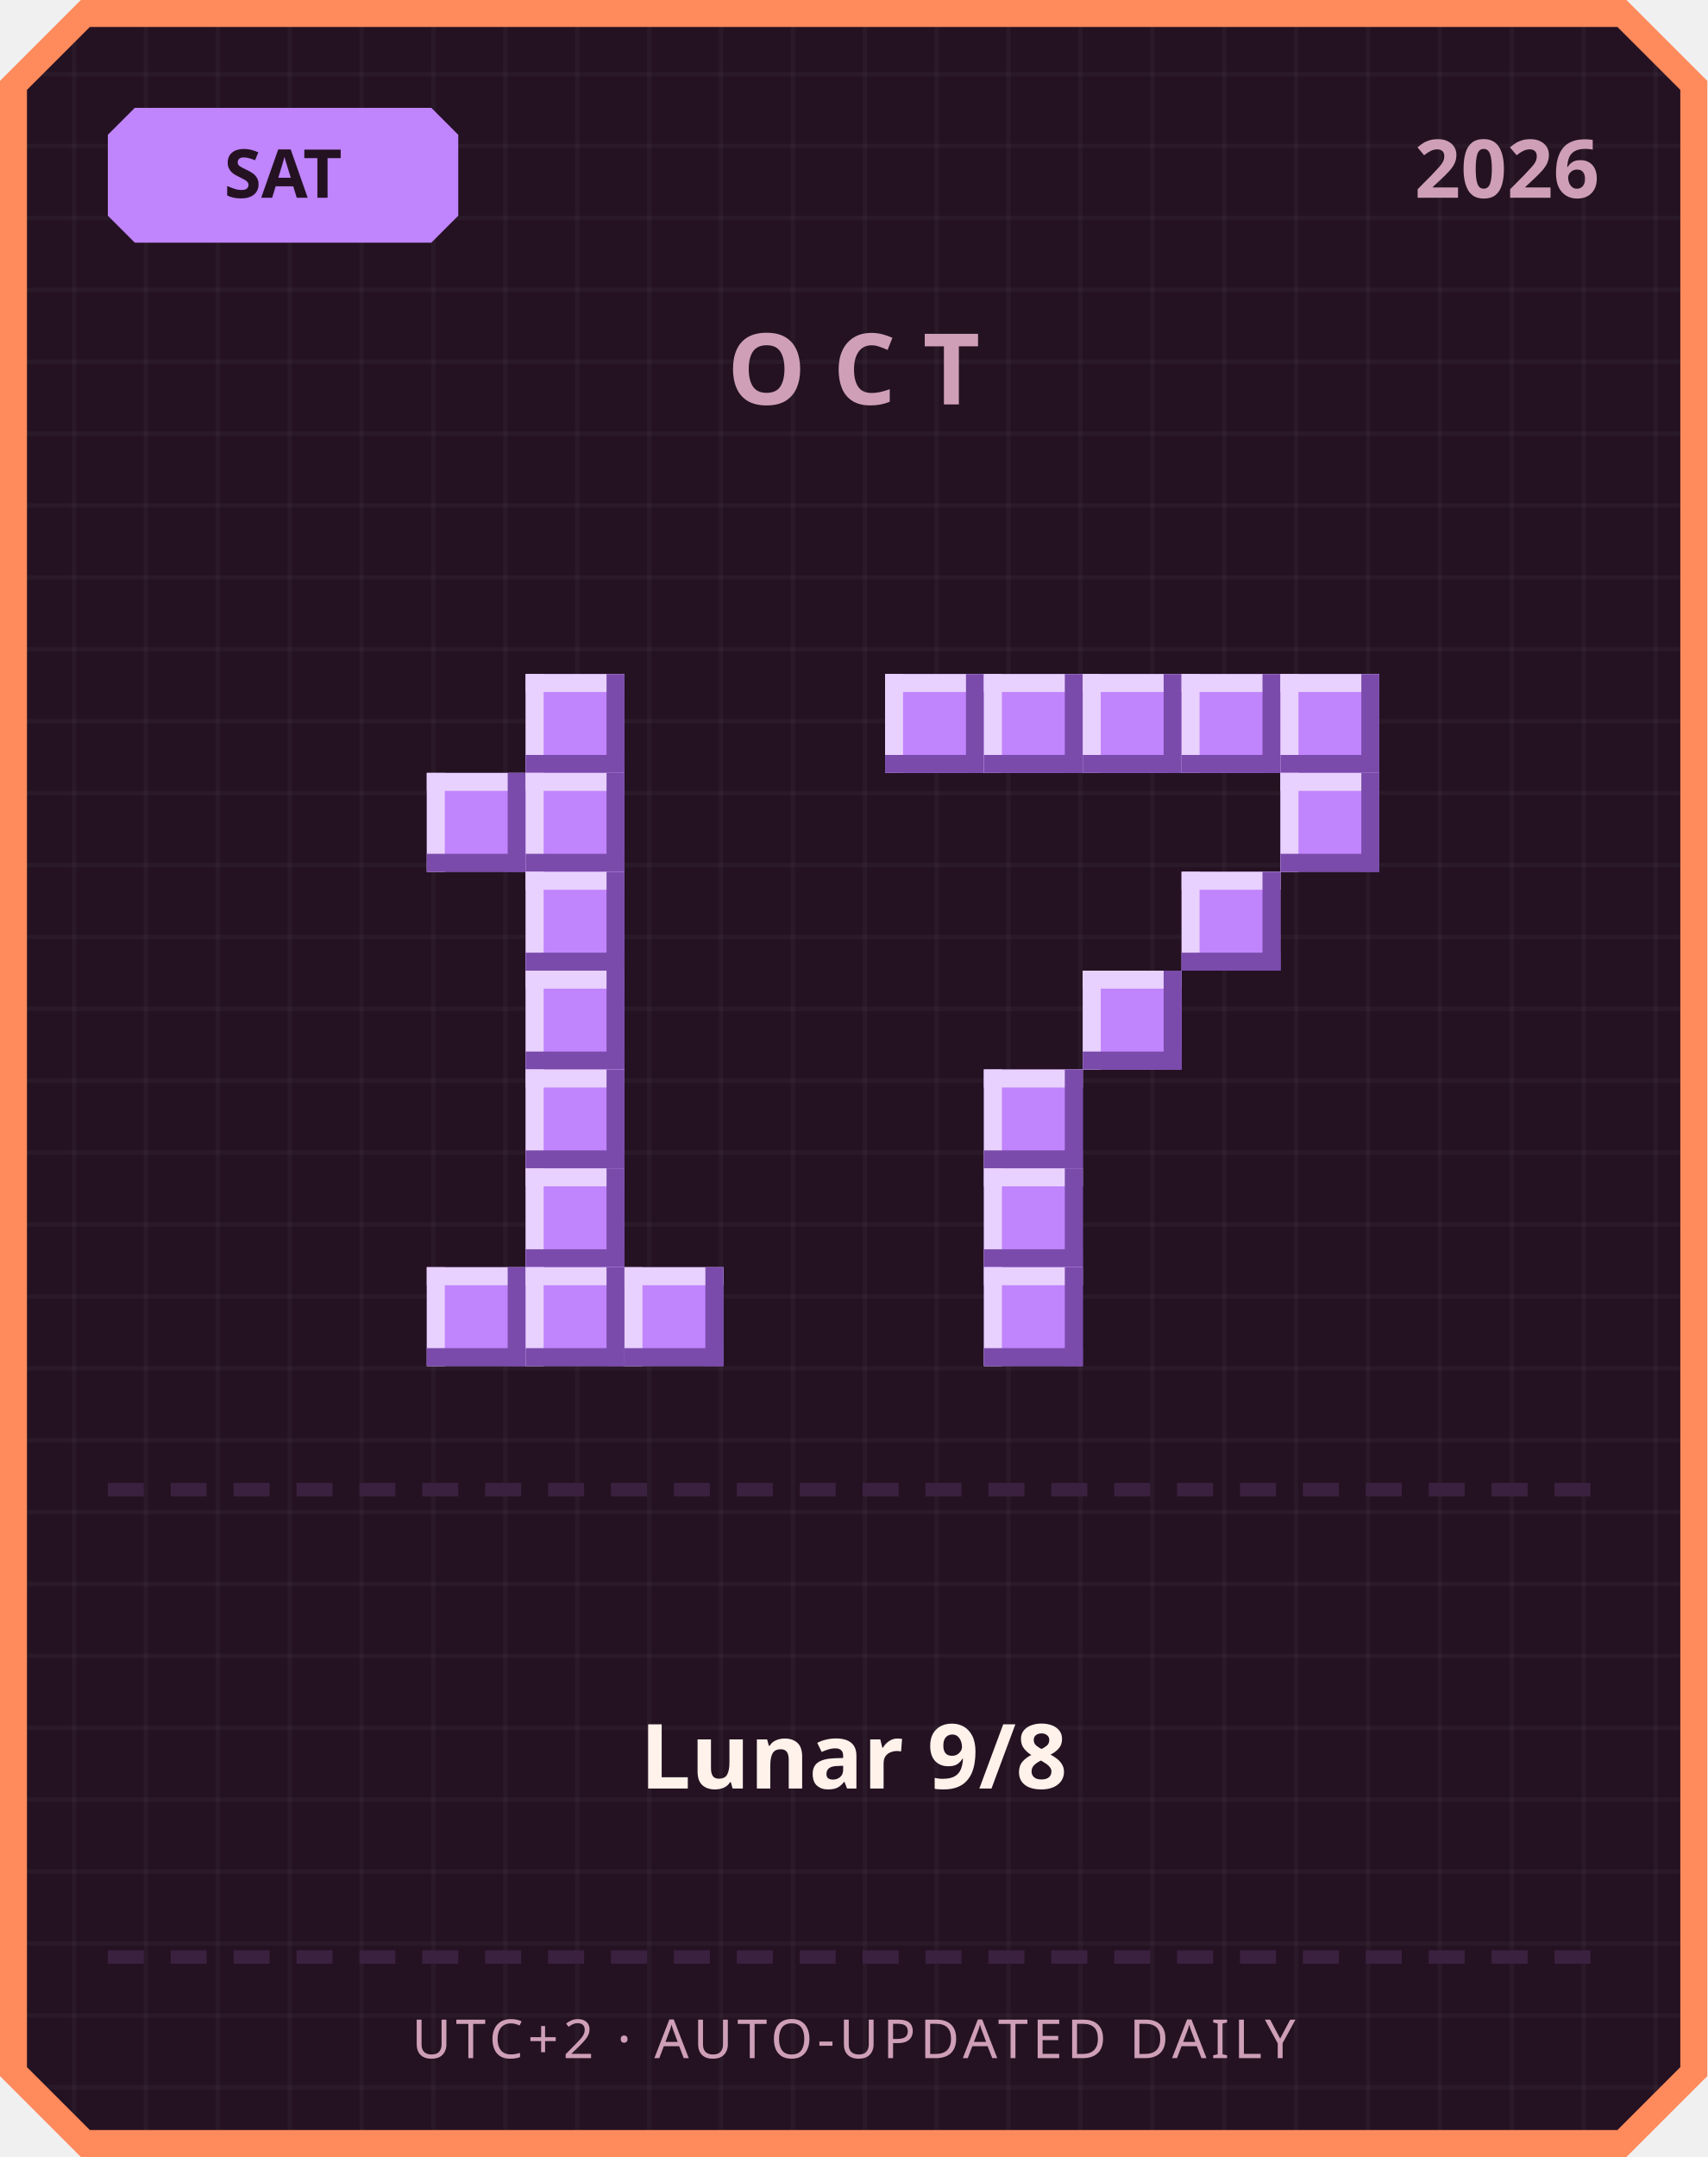
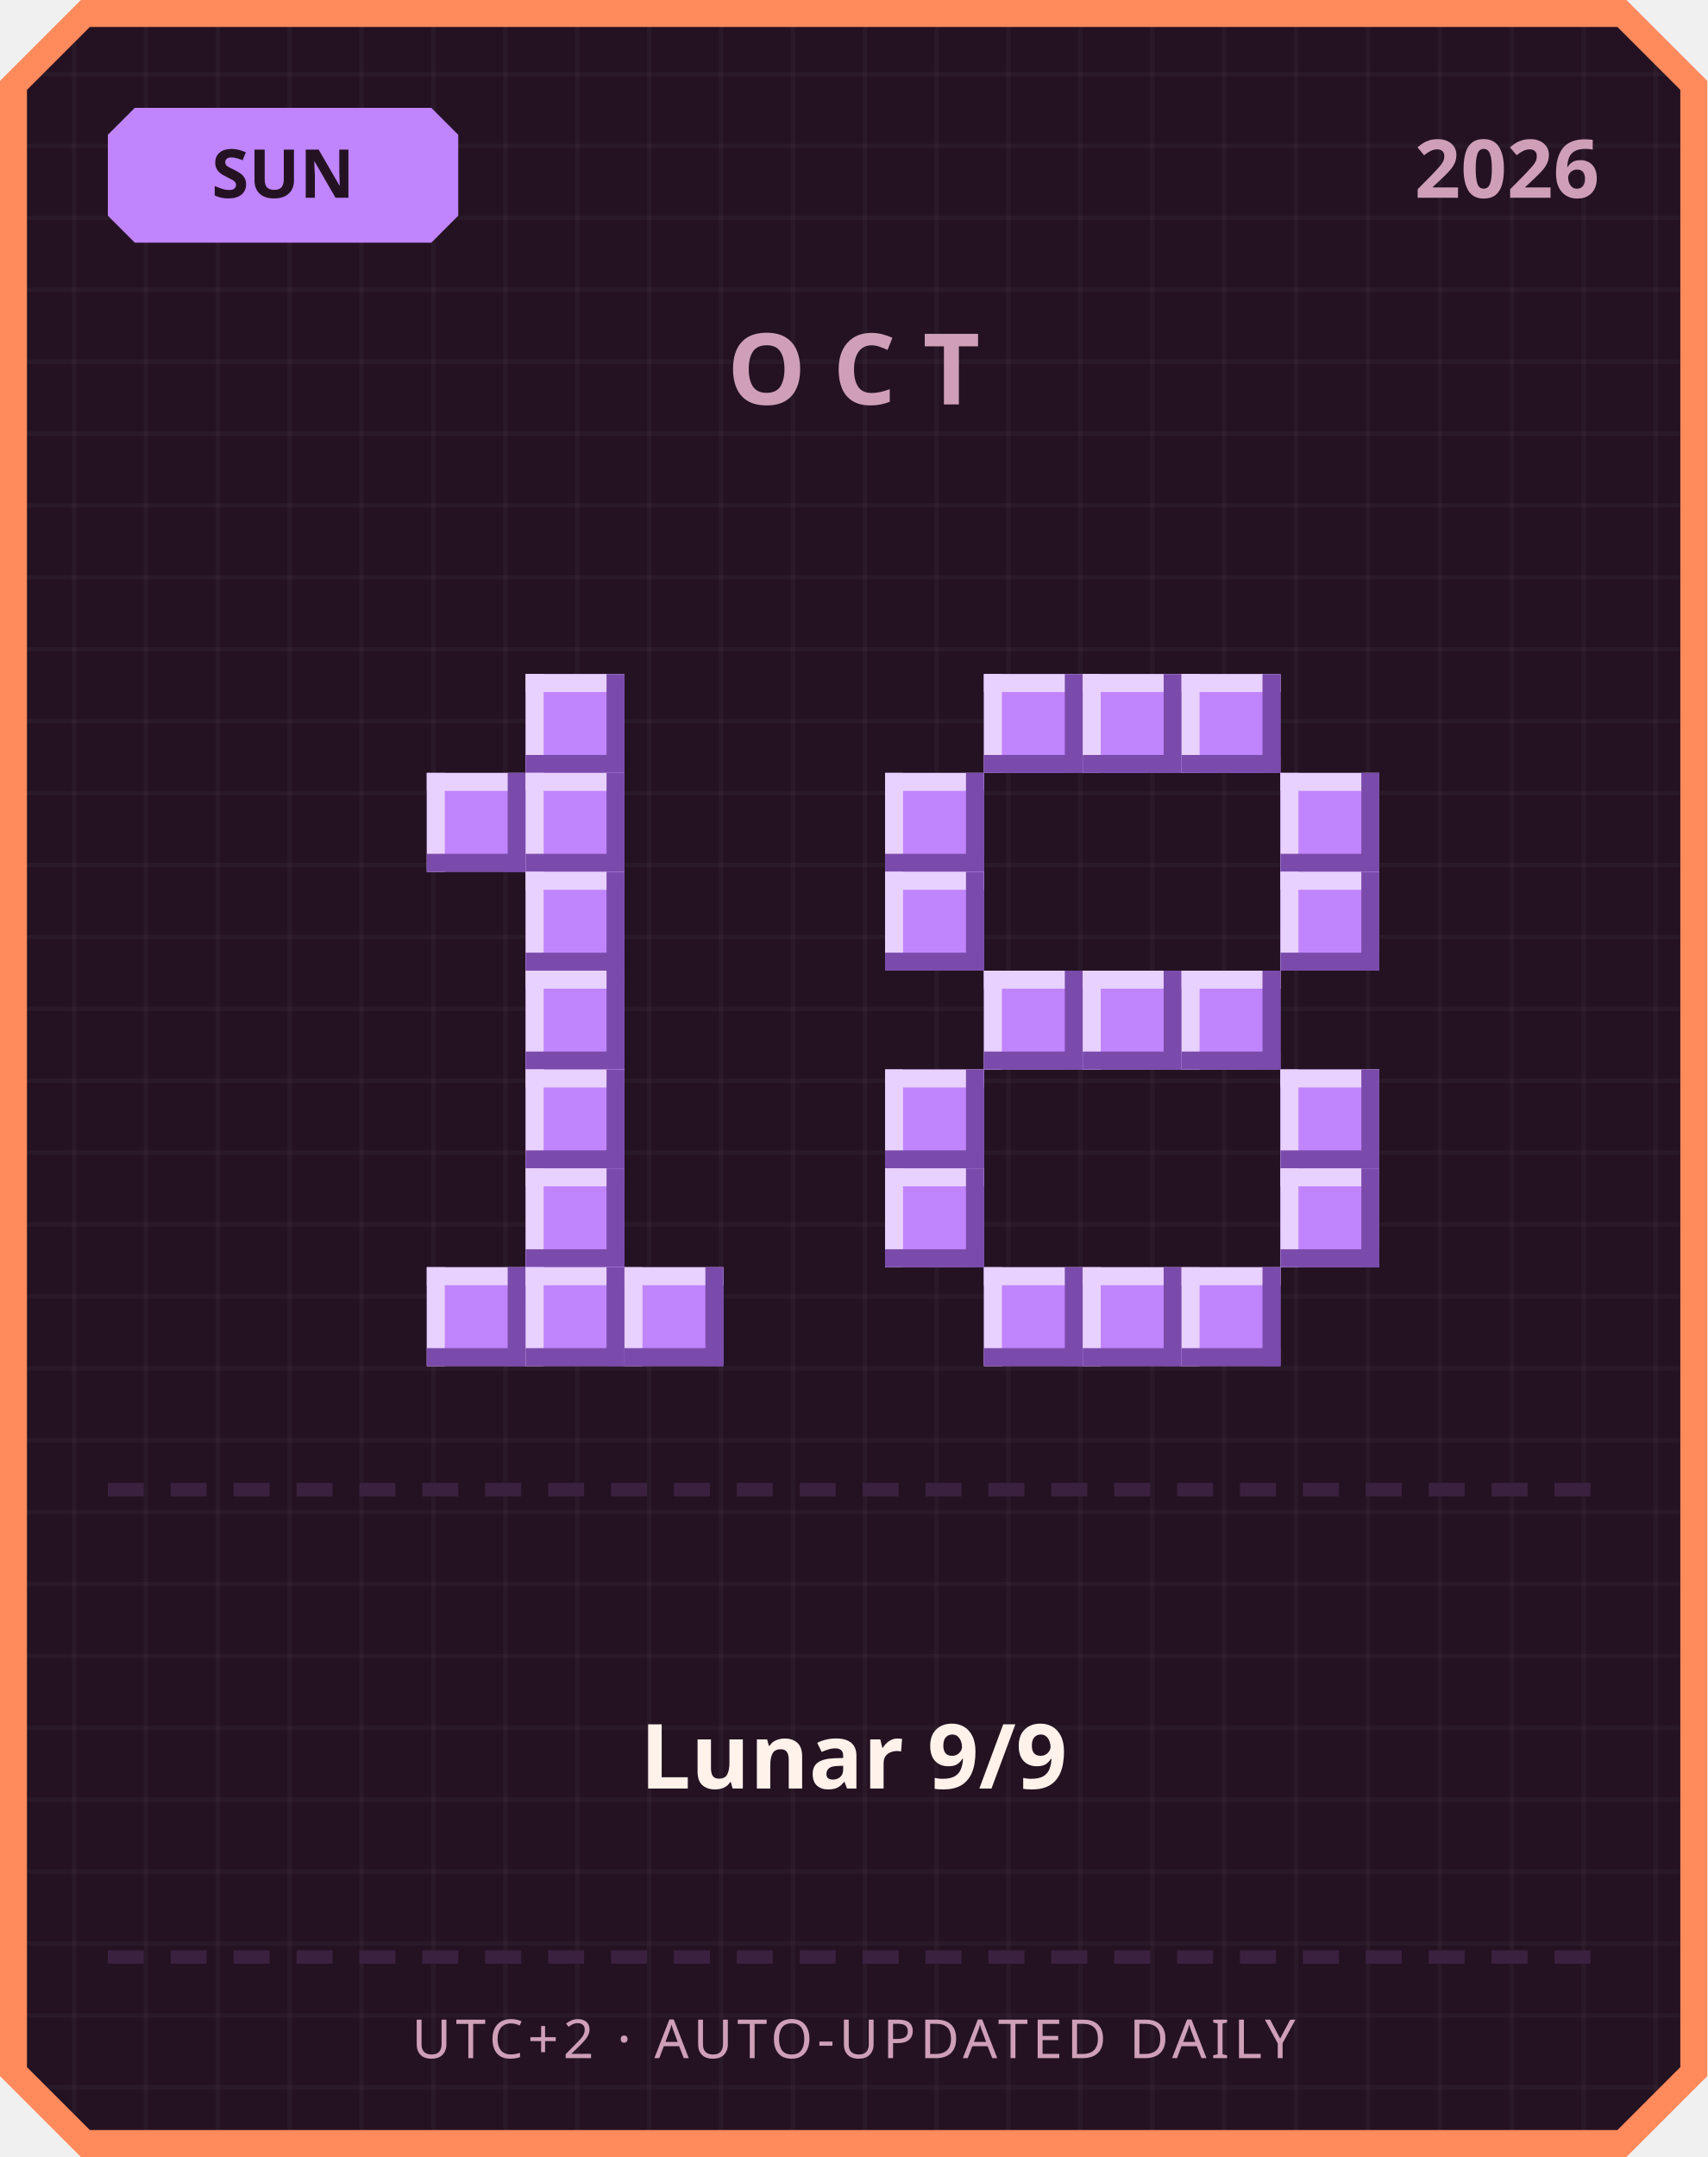
<svg xmlns="http://www.w3.org/2000/svg" width="380" height="480" viewBox="0 0 380 480">
  <defs>
    <pattern id="grid" width="16" height="16" patternUnits="userSpaceOnUse">
      <rect width="16" height="16" fill="#241222" />
      <rect width="1" height="16" fill="#ffffff" opacity="0.03" />
      <rect width="16" height="1" fill="#ffffff" opacity="0.03" />
    </pattern>
  </defs>
  <path d="M 18,0 L 362,0 L 380,18 L 380,462 L 362,480 L 18,480 L 0,462 L 0,18 Z" fill="#ff8a5c" />
  <path d="M 20,6 L 360,6 L 374,20 L 374,460 L 360,474 L 20,474 L 6,460 L 6,20 Z" fill="url(#grid)" />
  <path d="M 30,24 L 96,24 L 102,30 L 102,48 L 96,54 L 30,54 L 24,48 L 24,30 Z" fill="#c084fc" />
-   <text x="63" y="44" text-anchor="middle" font-family="'Segoe UI', sans-serif" font-size="15" font-weight="700" fill="#241222">SAT</text>
+   <text x="63" y="44" text-anchor="middle" font-family="'Segoe UI', sans-serif" font-size="15" font-weight="700" fill="#241222">SUN</text>
  <text x="356" y="44" text-anchor="end" font-family="'Segoe UI', sans-serif" font-size="18" font-weight="700" fill="#cf9fb8">2026</text>
  <text x="190" y="90" text-anchor="middle" font-family="'Segoe UI', sans-serif" font-size="22" font-weight="700" letter-spacing="6" fill="#cf9fb8">OCT</text>
  <rect x="117" y="150" width="22" height="22" fill="#c084fc" />
  <rect x="117" y="150" width="22" height="4" fill="#e9d1ff" />
  <rect x="117" y="150" width="4" height="22" fill="#e9d1ff" />
  <rect x="117" y="168" width="22" height="4" fill="#7a4bab" />
  <rect x="135" y="150" width="4" height="22" fill="#7a4bab" />
  <rect x="95" y="172" width="22" height="22" fill="#c084fc" />
  <rect x="95" y="172" width="22" height="4" fill="#e9d1ff" />
  <rect x="95" y="172" width="4" height="22" fill="#e9d1ff" />
  <rect x="95" y="190" width="22" height="4" fill="#7a4bab" />
  <rect x="113" y="172" width="4" height="22" fill="#7a4bab" />
  <rect x="117" y="172" width="22" height="22" fill="#c084fc" />
  <rect x="117" y="172" width="22" height="4" fill="#e9d1ff" />
  <rect x="117" y="172" width="4" height="22" fill="#e9d1ff" />
  <rect x="117" y="190" width="22" height="4" fill="#7a4bab" />
  <rect x="135" y="172" width="4" height="22" fill="#7a4bab" />
  <rect x="117" y="194" width="22" height="22" fill="#c084fc" />
  <rect x="117" y="194" width="22" height="4" fill="#e9d1ff" />
  <rect x="117" y="194" width="4" height="22" fill="#e9d1ff" />
  <rect x="117" y="212" width="22" height="4" fill="#7a4bab" />
  <rect x="135" y="194" width="4" height="22" fill="#7a4bab" />
  <rect x="117" y="216" width="22" height="22" fill="#c084fc" />
  <rect x="117" y="216" width="22" height="4" fill="#e9d1ff" />
  <rect x="117" y="216" width="4" height="22" fill="#e9d1ff" />
  <rect x="117" y="234" width="22" height="4" fill="#7a4bab" />
  <rect x="135" y="216" width="4" height="22" fill="#7a4bab" />
  <rect x="117" y="238" width="22" height="22" fill="#c084fc" />
  <rect x="117" y="238" width="22" height="4" fill="#e9d1ff" />
  <rect x="117" y="238" width="4" height="22" fill="#e9d1ff" />
  <rect x="117" y="256" width="22" height="4" fill="#7a4bab" />
  <rect x="135" y="238" width="4" height="22" fill="#7a4bab" />
  <rect x="117" y="260" width="22" height="22" fill="#c084fc" />
  <rect x="117" y="260" width="22" height="4" fill="#e9d1ff" />
  <rect x="117" y="260" width="4" height="22" fill="#e9d1ff" />
  <rect x="117" y="278" width="22" height="4" fill="#7a4bab" />
  <rect x="135" y="260" width="4" height="22" fill="#7a4bab" />
  <rect x="95" y="282" width="22" height="22" fill="#c084fc" />
  <rect x="95" y="282" width="22" height="4" fill="#e9d1ff" />
  <rect x="95" y="282" width="4" height="22" fill="#e9d1ff" />
  <rect x="95" y="300" width="22" height="4" fill="#7a4bab" />
  <rect x="113" y="282" width="4" height="22" fill="#7a4bab" />
  <rect x="117" y="282" width="22" height="22" fill="#c084fc" />
  <rect x="117" y="282" width="22" height="4" fill="#e9d1ff" />
  <rect x="117" y="282" width="4" height="22" fill="#e9d1ff" />
  <rect x="117" y="300" width="22" height="4" fill="#7a4bab" />
  <rect x="135" y="282" width="4" height="22" fill="#7a4bab" />
  <rect x="139" y="282" width="22" height="22" fill="#c084fc" />
  <rect x="139" y="282" width="22" height="4" fill="#e9d1ff" />
  <rect x="139" y="282" width="4" height="22" fill="#e9d1ff" />
  <rect x="139" y="300" width="22" height="4" fill="#7a4bab" />
  <rect x="157" y="282" width="4" height="22" fill="#7a4bab" />
-   <rect x="197" y="150" width="22" height="22" fill="#c084fc" />
-   <rect x="197" y="150" width="22" height="4" fill="#e9d1ff" />
-   <rect x="197" y="150" width="4" height="22" fill="#e9d1ff" />
-   <rect x="197" y="168" width="22" height="4" fill="#7a4bab" />
-   <rect x="215" y="150" width="4" height="22" fill="#7a4bab" />
  <rect x="219" y="150" width="22" height="22" fill="#c084fc" />
  <rect x="219" y="150" width="22" height="4" fill="#e9d1ff" />
  <rect x="219" y="150" width="4" height="22" fill="#e9d1ff" />
  <rect x="219" y="168" width="22" height="4" fill="#7a4bab" />
  <rect x="237" y="150" width="4" height="22" fill="#7a4bab" />
  <rect x="241" y="150" width="22" height="22" fill="#c084fc" />
  <rect x="241" y="150" width="22" height="4" fill="#e9d1ff" />
  <rect x="241" y="150" width="4" height="22" fill="#e9d1ff" />
  <rect x="241" y="168" width="22" height="4" fill="#7a4bab" />
  <rect x="259" y="150" width="4" height="22" fill="#7a4bab" />
  <rect x="263" y="150" width="22" height="22" fill="#c084fc" />
  <rect x="263" y="150" width="22" height="4" fill="#e9d1ff" />
  <rect x="263" y="150" width="4" height="22" fill="#e9d1ff" />
  <rect x="263" y="168" width="22" height="4" fill="#7a4bab" />
  <rect x="281" y="150" width="4" height="22" fill="#7a4bab" />
-   <rect x="285" y="150" width="22" height="22" fill="#c084fc" />
-   <rect x="285" y="150" width="22" height="4" fill="#e9d1ff" />
-   <rect x="285" y="150" width="4" height="22" fill="#e9d1ff" />
-   <rect x="285" y="168" width="22" height="4" fill="#7a4bab" />
-   <rect x="303" y="150" width="4" height="22" fill="#7a4bab" />
+   <rect x="197" y="172" width="22" height="22" fill="#c084fc" />
+   <rect x="197" y="172" width="22" height="4" fill="#e9d1ff" />
+   <rect x="197" y="172" width="4" height="22" fill="#e9d1ff" />
+   <rect x="197" y="190" width="22" height="4" fill="#7a4bab" />
+   <rect x="215" y="172" width="4" height="22" fill="#7a4bab" />
  <rect x="285" y="172" width="22" height="22" fill="#c084fc" />
  <rect x="285" y="172" width="22" height="4" fill="#e9d1ff" />
  <rect x="285" y="172" width="4" height="22" fill="#e9d1ff" />
  <rect x="285" y="190" width="22" height="4" fill="#7a4bab" />
  <rect x="303" y="172" width="4" height="22" fill="#7a4bab" />
-   <rect x="263" y="194" width="22" height="22" fill="#c084fc" />
-   <rect x="263" y="194" width="22" height="4" fill="#e9d1ff" />
-   <rect x="263" y="194" width="4" height="22" fill="#e9d1ff" />
-   <rect x="263" y="212" width="22" height="4" fill="#7a4bab" />
-   <rect x="281" y="194" width="4" height="22" fill="#7a4bab" />
+   <rect x="197" y="194" width="22" height="22" fill="#c084fc" />
+   <rect x="197" y="194" width="22" height="4" fill="#e9d1ff" />
+   <rect x="197" y="194" width="4" height="22" fill="#e9d1ff" />
+   <rect x="197" y="212" width="22" height="4" fill="#7a4bab" />
+   <rect x="215" y="194" width="4" height="22" fill="#7a4bab" />
+   <rect x="285" y="194" width="22" height="22" fill="#c084fc" />
+   <rect x="285" y="194" width="22" height="4" fill="#e9d1ff" />
+   <rect x="285" y="194" width="4" height="22" fill="#e9d1ff" />
+   <rect x="285" y="212" width="22" height="4" fill="#7a4bab" />
+   <rect x="303" y="194" width="4" height="22" fill="#7a4bab" />
+   <rect x="219" y="216" width="22" height="22" fill="#c084fc" />
+   <rect x="219" y="216" width="22" height="4" fill="#e9d1ff" />
+   <rect x="219" y="216" width="4" height="22" fill="#e9d1ff" />
+   <rect x="219" y="234" width="22" height="4" fill="#7a4bab" />
+   <rect x="237" y="216" width="4" height="22" fill="#7a4bab" />
  <rect x="241" y="216" width="22" height="22" fill="#c084fc" />
  <rect x="241" y="216" width="22" height="4" fill="#e9d1ff" />
  <rect x="241" y="216" width="4" height="22" fill="#e9d1ff" />
  <rect x="241" y="234" width="22" height="4" fill="#7a4bab" />
  <rect x="259" y="216" width="4" height="22" fill="#7a4bab" />
-   <rect x="219" y="238" width="22" height="22" fill="#c084fc" />
-   <rect x="219" y="238" width="22" height="4" fill="#e9d1ff" />
-   <rect x="219" y="238" width="4" height="22" fill="#e9d1ff" />
-   <rect x="219" y="256" width="22" height="4" fill="#7a4bab" />
-   <rect x="237" y="238" width="4" height="22" fill="#7a4bab" />
-   <rect x="219" y="260" width="22" height="22" fill="#c084fc" />
-   <rect x="219" y="260" width="22" height="4" fill="#e9d1ff" />
-   <rect x="219" y="260" width="4" height="22" fill="#e9d1ff" />
-   <rect x="219" y="278" width="22" height="4" fill="#7a4bab" />
-   <rect x="237" y="260" width="4" height="22" fill="#7a4bab" />
+   <rect x="263" y="216" width="22" height="22" fill="#c084fc" />
+   <rect x="263" y="216" width="22" height="4" fill="#e9d1ff" />
+   <rect x="263" y="216" width="4" height="22" fill="#e9d1ff" />
+   <rect x="263" y="234" width="22" height="4" fill="#7a4bab" />
+   <rect x="281" y="216" width="4" height="22" fill="#7a4bab" />
+   <rect x="197" y="238" width="22" height="22" fill="#c084fc" />
+   <rect x="197" y="238" width="22" height="4" fill="#e9d1ff" />
+   <rect x="197" y="238" width="4" height="22" fill="#e9d1ff" />
+   <rect x="197" y="256" width="22" height="4" fill="#7a4bab" />
+   <rect x="215" y="238" width="4" height="22" fill="#7a4bab" />
+   <rect x="285" y="238" width="22" height="22" fill="#c084fc" />
+   <rect x="285" y="238" width="22" height="4" fill="#e9d1ff" />
+   <rect x="285" y="238" width="4" height="22" fill="#e9d1ff" />
+   <rect x="285" y="256" width="22" height="4" fill="#7a4bab" />
+   <rect x="303" y="238" width="4" height="22" fill="#7a4bab" />
+   <rect x="197" y="260" width="22" height="22" fill="#c084fc" />
+   <rect x="197" y="260" width="22" height="4" fill="#e9d1ff" />
+   <rect x="197" y="260" width="4" height="22" fill="#e9d1ff" />
+   <rect x="197" y="278" width="22" height="4" fill="#7a4bab" />
+   <rect x="215" y="260" width="4" height="22" fill="#7a4bab" />
+   <rect x="285" y="260" width="22" height="22" fill="#c084fc" />
+   <rect x="285" y="260" width="22" height="4" fill="#e9d1ff" />
+   <rect x="285" y="260" width="4" height="22" fill="#e9d1ff" />
+   <rect x="285" y="278" width="22" height="4" fill="#7a4bab" />
+   <rect x="303" y="260" width="4" height="22" fill="#7a4bab" />
  <rect x="219" y="282" width="22" height="22" fill="#c084fc" />
  <rect x="219" y="282" width="22" height="4" fill="#e9d1ff" />
  <rect x="219" y="282" width="4" height="22" fill="#e9d1ff" />
  <rect x="219" y="300" width="22" height="4" fill="#7a4bab" />
  <rect x="237" y="282" width="4" height="22" fill="#7a4bab" />
+   <rect x="241" y="282" width="22" height="22" fill="#c084fc" />
+   <rect x="241" y="282" width="22" height="4" fill="#e9d1ff" />
+   <rect x="241" y="282" width="4" height="22" fill="#e9d1ff" />
+   <rect x="241" y="300" width="22" height="4" fill="#7a4bab" />
+   <rect x="259" y="282" width="4" height="22" fill="#7a4bab" />
+   <rect x="263" y="282" width="22" height="22" fill="#c084fc" />
+   <rect x="263" y="282" width="22" height="4" fill="#e9d1ff" />
+   <rect x="263" y="282" width="4" height="22" fill="#e9d1ff" />
+   <rect x="263" y="300" width="22" height="4" fill="#7a4bab" />
+   <rect x="281" y="282" width="4" height="22" fill="#7a4bab" />
  <rect x="24" y="330" width="8" height="3" fill="#3b2140" />
  <rect x="38" y="330" width="8" height="3" fill="#3b2140" />
  <rect x="52" y="330" width="8" height="3" fill="#3b2140" />
  <rect x="66" y="330" width="8" height="3" fill="#3b2140" />
  <rect x="80" y="330" width="8" height="3" fill="#3b2140" />
  <rect x="94" y="330" width="8" height="3" fill="#3b2140" />
  <rect x="108" y="330" width="8" height="3" fill="#3b2140" />
  <rect x="122" y="330" width="8" height="3" fill="#3b2140" />
  <rect x="136" y="330" width="8" height="3" fill="#3b2140" />
  <rect x="150" y="330" width="8" height="3" fill="#3b2140" />
  <rect x="164" y="330" width="8" height="3" fill="#3b2140" />
  <rect x="178" y="330" width="8" height="3" fill="#3b2140" />
  <rect x="192" y="330" width="8" height="3" fill="#3b2140" />
  <rect x="206" y="330" width="8" height="3" fill="#3b2140" />
  <rect x="220" y="330" width="8" height="3" fill="#3b2140" />
  <rect x="234" y="330" width="8" height="3" fill="#3b2140" />
  <rect x="248" y="330" width="8" height="3" fill="#3b2140" />
  <rect x="262" y="330" width="8" height="3" fill="#3b2140" />
  <rect x="276" y="330" width="8" height="3" fill="#3b2140" />
  <rect x="290" y="330" width="8" height="3" fill="#3b2140" />
  <rect x="304" y="330" width="8" height="3" fill="#3b2140" />
  <rect x="318" y="330" width="8" height="3" fill="#3b2140" />
  <rect x="332" y="330" width="8" height="3" fill="#3b2140" />
  <rect x="346" y="330" width="8" height="3" fill="#3b2140" />
-   <text x="190" y="398" text-anchor="middle" font-family="'Segoe UI', 'Microsoft JhengHei', sans-serif" font-size="20" font-weight="700" fill="#fff2eb">Lunar 9/8</text>
+   <text x="190" y="398" text-anchor="middle" font-family="'Segoe UI', 'Microsoft JhengHei', sans-serif" font-size="20" font-weight="700" fill="#fff2eb">Lunar 9/9</text>
  <rect x="24" y="434" width="8" height="3" fill="#3b2140" />
  <rect x="38" y="434" width="8" height="3" fill="#3b2140" />
  <rect x="52" y="434" width="8" height="3" fill="#3b2140" />
  <rect x="66" y="434" width="8" height="3" fill="#3b2140" />
  <rect x="80" y="434" width="8" height="3" fill="#3b2140" />
  <rect x="94" y="434" width="8" height="3" fill="#3b2140" />
  <rect x="108" y="434" width="8" height="3" fill="#3b2140" />
  <rect x="122" y="434" width="8" height="3" fill="#3b2140" />
  <rect x="136" y="434" width="8" height="3" fill="#3b2140" />
  <rect x="150" y="434" width="8" height="3" fill="#3b2140" />
  <rect x="164" y="434" width="8" height="3" fill="#3b2140" />
  <rect x="178" y="434" width="8" height="3" fill="#3b2140" />
  <rect x="192" y="434" width="8" height="3" fill="#3b2140" />
  <rect x="206" y="434" width="8" height="3" fill="#3b2140" />
  <rect x="220" y="434" width="8" height="3" fill="#3b2140" />
  <rect x="234" y="434" width="8" height="3" fill="#3b2140" />
  <rect x="248" y="434" width="8" height="3" fill="#3b2140" />
  <rect x="262" y="434" width="8" height="3" fill="#3b2140" />
  <rect x="276" y="434" width="8" height="3" fill="#3b2140" />
  <rect x="290" y="434" width="8" height="3" fill="#3b2140" />
  <rect x="304" y="434" width="8" height="3" fill="#3b2140" />
  <rect x="318" y="434" width="8" height="3" fill="#3b2140" />
  <rect x="332" y="434" width="8" height="3" fill="#3b2140" />
  <rect x="346" y="434" width="8" height="3" fill="#3b2140" />
  <text x="190" y="458" text-anchor="middle" font-family="'Segoe UI', sans-serif" font-size="12" letter-spacing="1" fill="#cf9fb8">UTC+2 · AUTO-UPDATED DAILY</text>
</svg>
